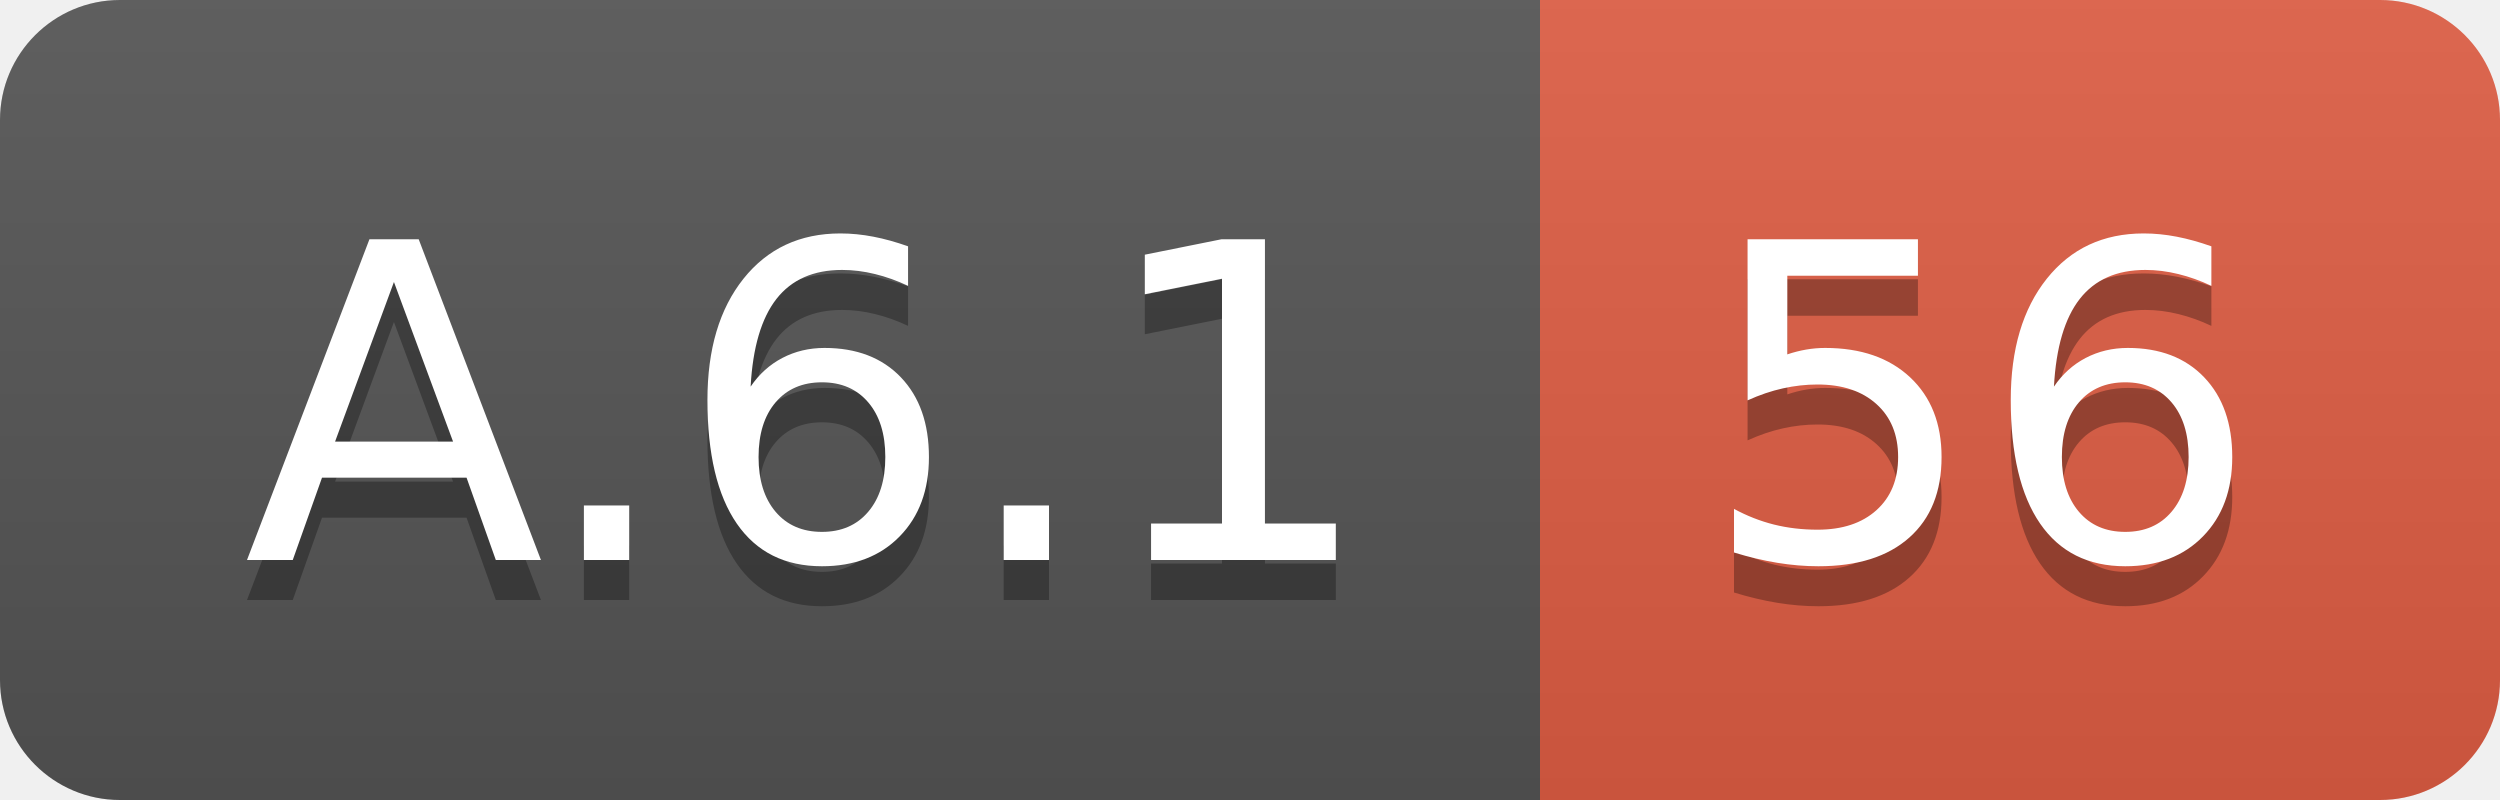
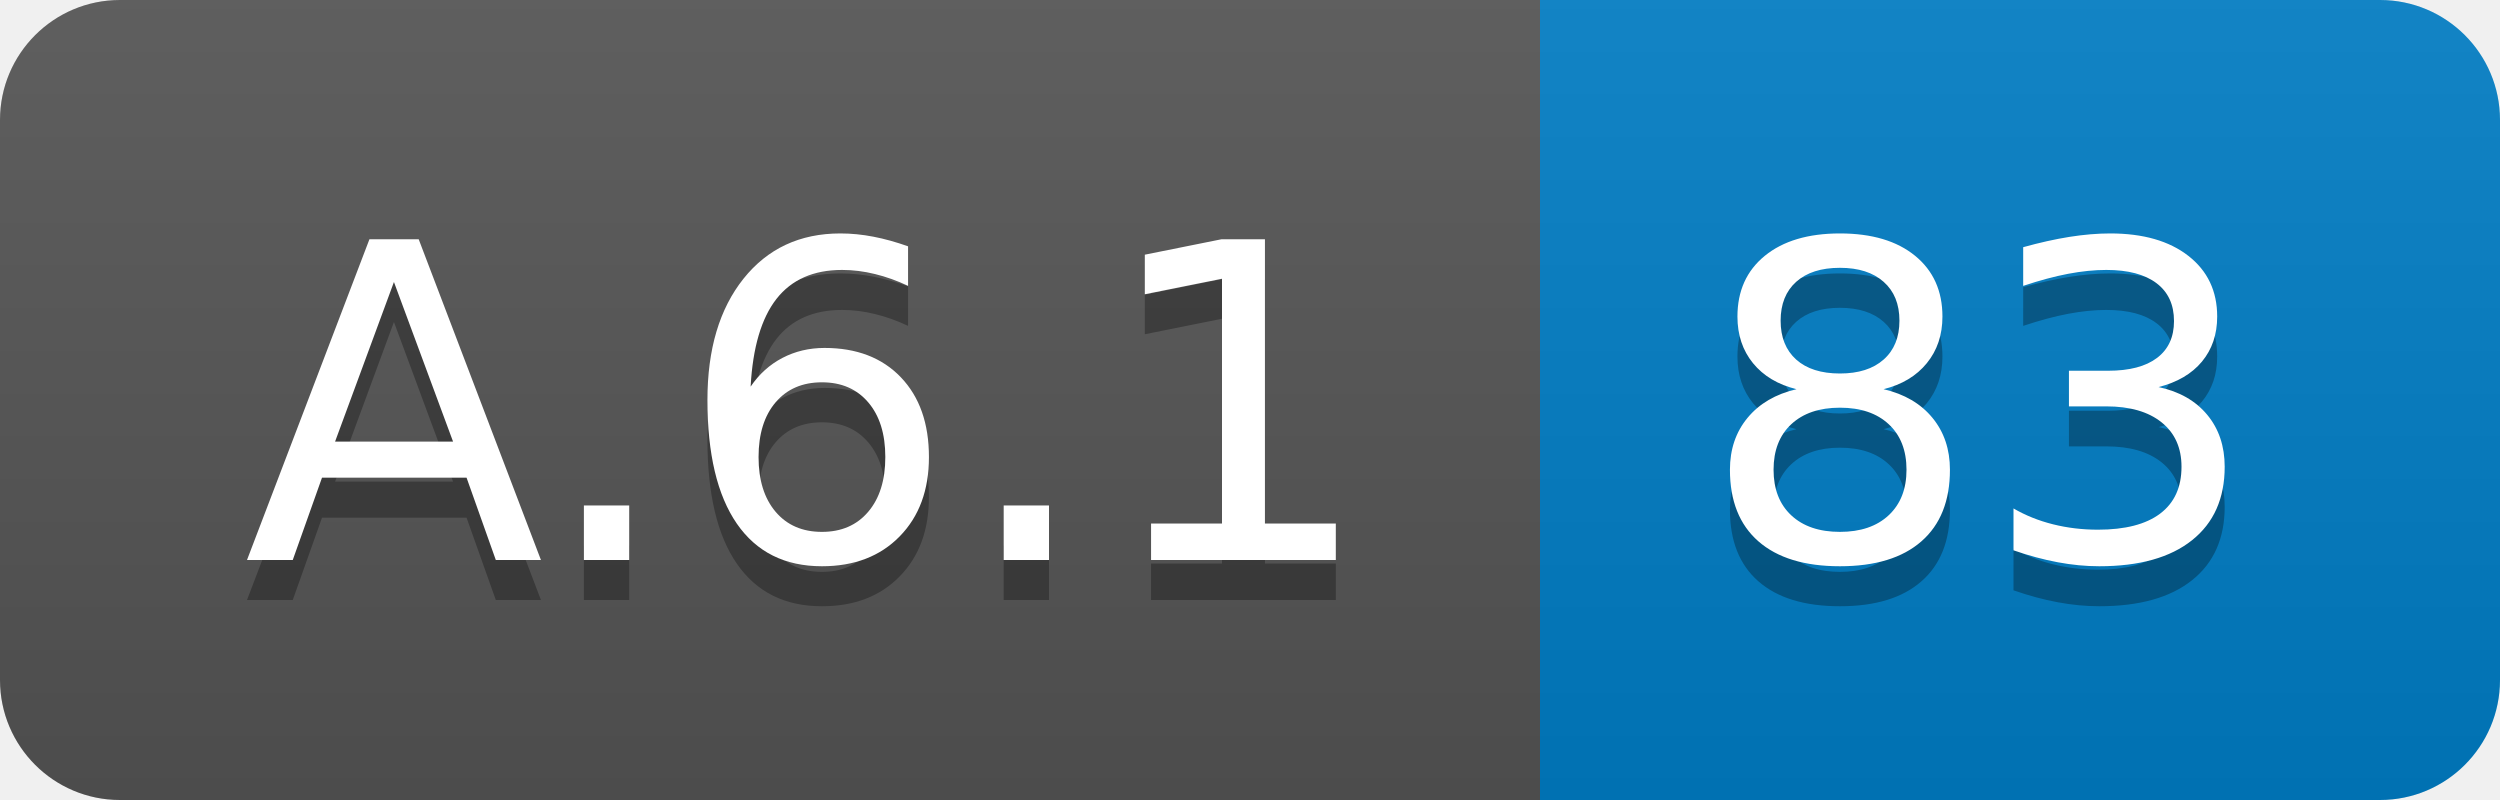
<svg xmlns="http://www.w3.org/2000/svg" width="62.5" height="20">
  <linearGradient id="smooth" x2="0" y2="100%">
    <stop offset="0" stop-color="#bbb" stop-opacity=".1" />
    <stop offset="1" stop-opacity=".1" />
  </linearGradient>
  <clipPath id="round">
    <rect width="62.5" height="20" rx="3" fill="#fff" />
  </clipPath>
  <g clip-path="url(#round)">
    <rect width="38.5" height="20" fill="#555" />
-     <rect x="38.5" width="24.0" height="20" fill="#e05d44" />
+     <rect x="38.5" width="24.0" height="20" fill="#007ec6" />
    <rect width="62.5" height="20" fill="url(#smooth)" />
  </g>
  <g fill="#fff" text-anchor="middle" font-family="DejaVu Sans,Verdana,Geneva,sans-serif" font-size="110">
    <text x="202.5" y="150" fill="#010101" fill-opacity=".3" transform="scale(0.1)" textLength="285.0" lengthAdjust="spacing">A.6.1</text>
    <text x="202.5" y="140" transform="scale(0.1)" textLength="285.0" lengthAdjust="spacing">A.6.1</text>
-     <text x="495.0" y="150" fill="#010101" fill-opacity=".3" transform="scale(0.1)" textLength="140.0" lengthAdjust="spacing">56</text>
-     <text x="495.0" y="140" transform="scale(0.1)" textLength="140.0" lengthAdjust="spacing">56</text>
+     <text x="495.0" y="150" fill="#010101" fill-opacity=".3" transform="scale(0.1)" textLength="140.0" lengthAdjust="spacing">83</text>
+     <text x="495.0" y="140" transform="scale(0.1)" textLength="140.0" lengthAdjust="spacing">83</text>
  </g>
</svg>
